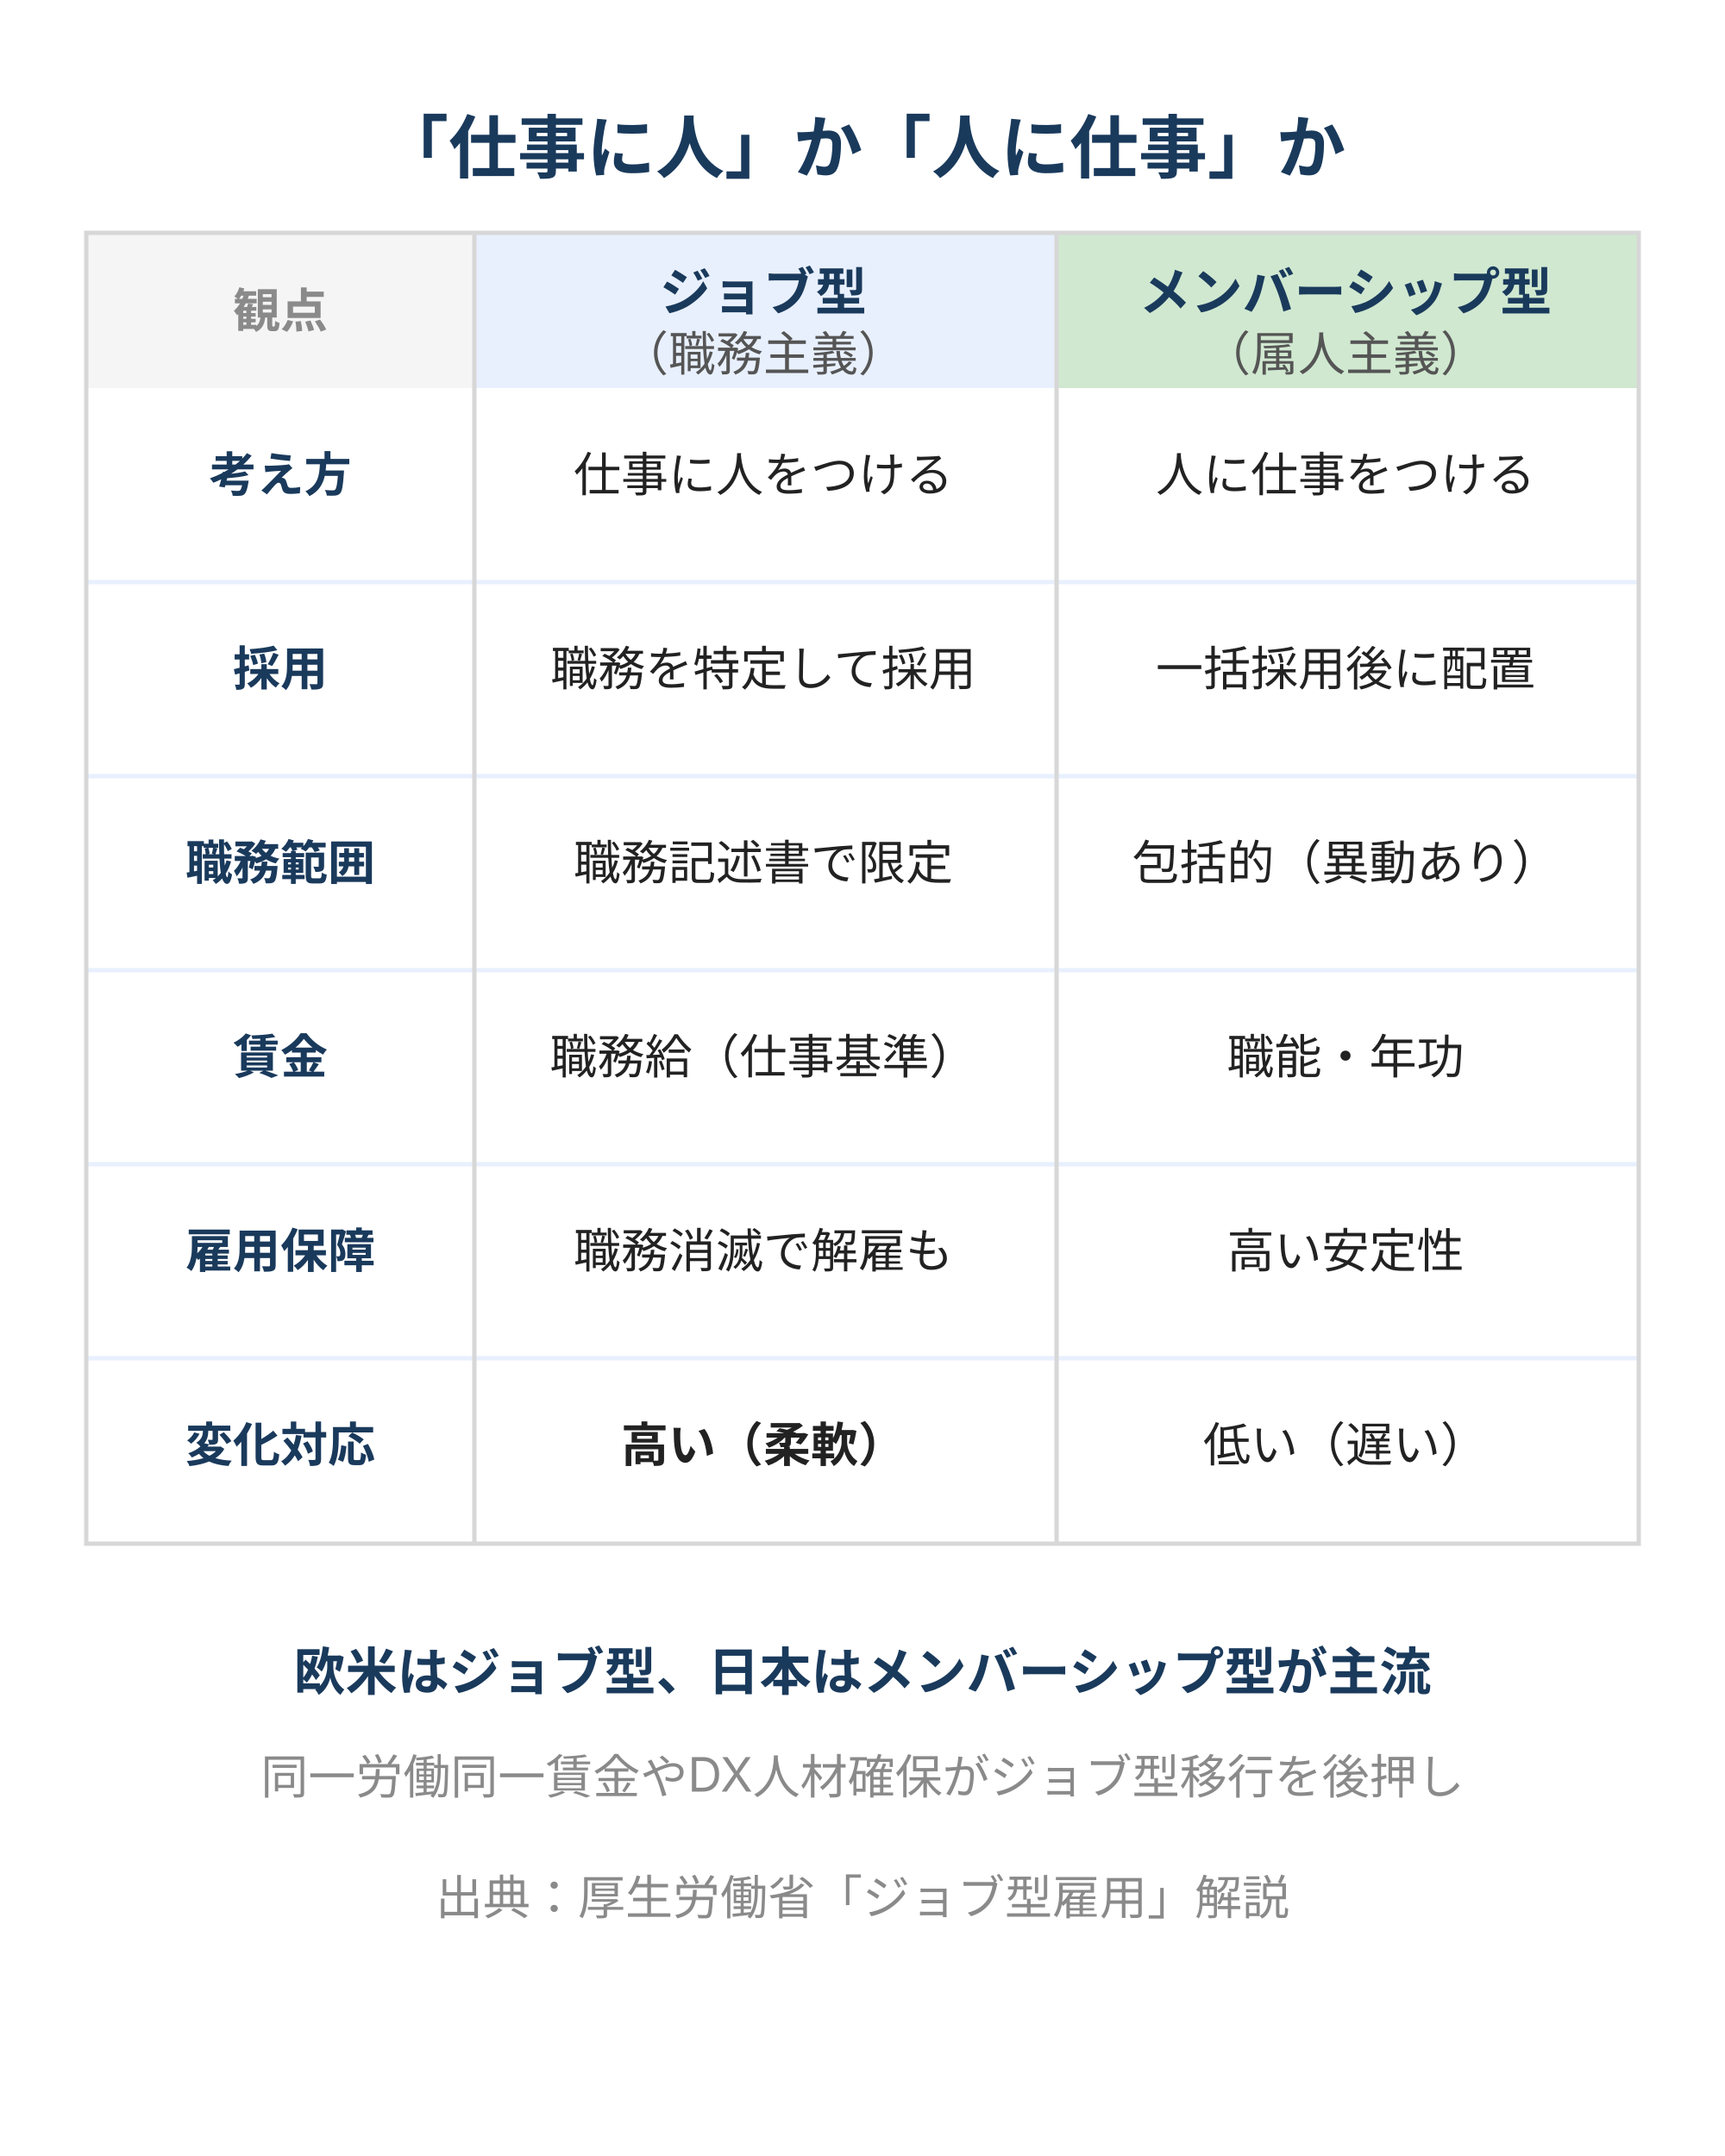
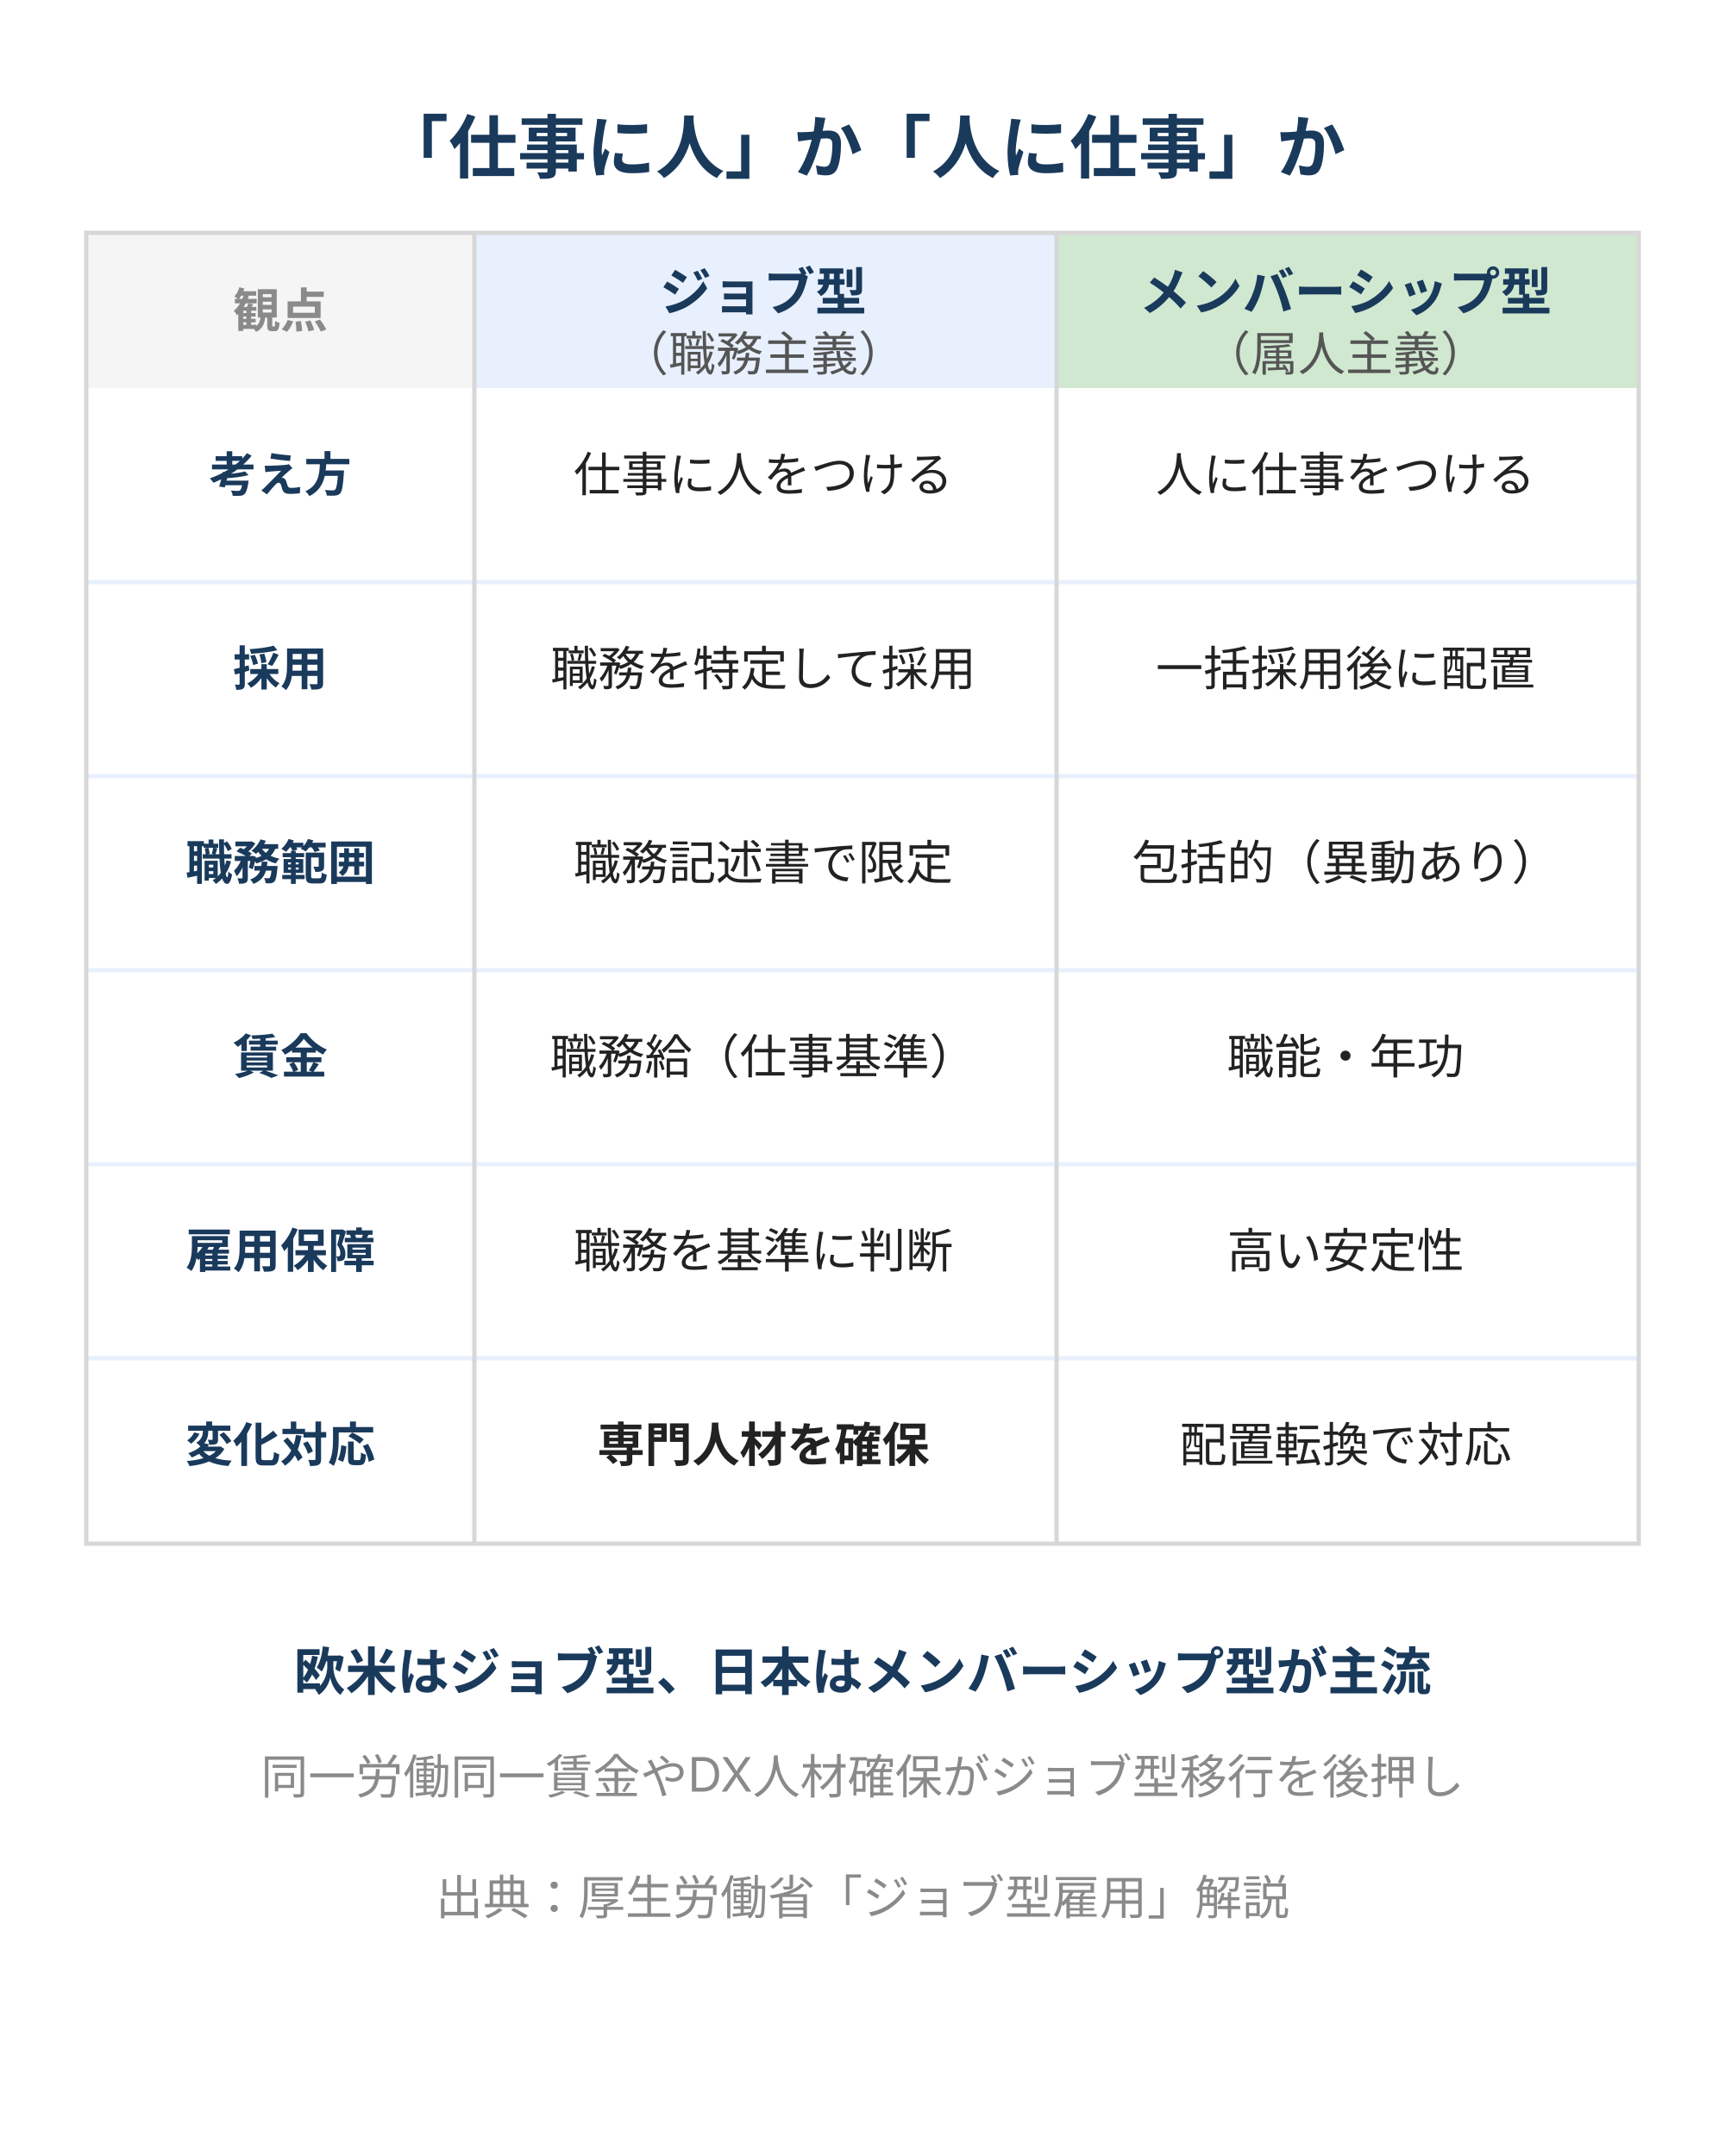
<svg xmlns="http://www.w3.org/2000/svg" width="400" height="500" viewBox="0 0 400 500" style="max-width:400px;width:100%" role="img" aria-label="ジョブ型雇用（職務主義）とメンバーシップ型雇用（属人主義）の比較。考え方・採用・職務範囲・賃金・雇用保障・変化対応の6観点で、ジョブ型は仕事に人をつけ職務給で変化対応が高い、メンバーシップ型は人に仕事をつけ職能年功で雇用安定性が高いことを示す。">
  <defs>
    <style>
      text { font-family: Inter, "Noto Sans JP", "Hiragino Kaku Gothic ProN", sans-serif; }
      .t-sub   { font-size: 11px; fill: #8a8a8a; }
      .t-head  { font-size: 16px; font-weight: bold; fill: #1a3a5c; }
      .t-hcol  { font-size: 12px; font-weight: bold; fill: #1a3a5c; }
      .t-hsub  { font-size: 11px; fill: #555; }
      .t-lbl   { font-size: 11px; font-weight: bold; fill: #1a3a5c; }
      .t-cell  { font-size: 11px; fill: #222; }
    </style>
  </defs>
  <text class="t-head" x="200" y="40" text-anchor="middle">「仕事に人」か「人に仕事」か</text>
  <rect x="20" y="54" width="90" height="36" fill="#f5f5f5" />
  <rect x="110" y="54" width="135" height="36" fill="#e8f0fe" />
  <rect x="245" y="54" width="135" height="36" fill="#d0e8d0" />
  <text class="t-sub" x="65" y="76" text-anchor="middle" font-weight="bold" fill="#555">観点</text>
  <text class="t-hcol" x="177" y="72" text-anchor="middle">ジョブ型</text>
  <text class="t-hsub" x="177" y="86" text-anchor="middle">（職務主義）</text>
  <text class="t-hcol" x="312" y="72" text-anchor="middle">メンバーシップ型</text>
  <text class="t-hsub" x="312" y="86" text-anchor="middle">（属人主義）</text>
  <text class="t-lbl" x="65" y="114" text-anchor="middle">考え方</text>
  <text class="t-cell" x="177" y="114" text-anchor="middle">仕事に人をつける</text>
  <text class="t-cell" x="312" y="114" text-anchor="middle">人に仕事をつける</text>
  <line x1="20" y1="135" x2="380" y2="135" stroke="#e8f0fe" stroke-width="1" />
  <text class="t-lbl" x="65" y="159" text-anchor="middle">採用</text>
  <text class="t-cell" x="177" y="159" text-anchor="middle">職務を特定して採用</text>
  <text class="t-cell" x="312" y="159" text-anchor="middle">一括採用後に配置</text>
  <line x1="20" y1="180" x2="380" y2="180" stroke="#e8f0fe" stroke-width="1" />
  <text class="t-lbl" x="65" y="204" text-anchor="middle">職務範囲</text>
  <text class="t-cell" x="177" y="204" text-anchor="middle">職務記述書で限定</text>
  <text class="t-cell" x="312" y="204" text-anchor="middle">包括的（異動あり）</text>
  <line x1="20" y1="225" x2="380" y2="225" stroke="#e8f0fe" stroke-width="1" />
  <text class="t-lbl" x="65" y="249" text-anchor="middle">賃金</text>
  <text class="t-cell" x="177" y="249" text-anchor="middle">職務給（仕事基準）</text>
  <text class="t-cell" x="312" y="249" text-anchor="middle">職能・年功</text>
  <line x1="20" y1="270" x2="380" y2="270" stroke="#e8f0fe" stroke-width="1" />
  <text class="t-lbl" x="65" y="294" text-anchor="middle">雇用保障</text>
-   <text class="t-cell" x="177" y="294" text-anchor="middle">職務消滅で解雇も</text>
+   <text class="t-cell" x="177" y="294" text-anchor="middle">職務を基準に判断</text>
  <text class="t-cell" x="312" y="294" text-anchor="middle">高い安定性</text>
  <line x1="20" y1="315" x2="380" y2="315" stroke="#e8f0fe" stroke-width="1" />
  <text class="t-lbl" x="65" y="339" text-anchor="middle">変化対応</text>
-   <text class="t-cell" x="177" y="339" text-anchor="middle" fill="#2e6da4" font-weight="bold">高い（柔軟）</text>
-   <text class="t-cell" x="312" y="339" text-anchor="middle">低い（遅い）</text>
+   <text class="t-cell" x="177" y="339" text-anchor="middle" fill="#2e6da4" font-weight="bold">専門人材を確保</text>
+   <text class="t-cell" x="312" y="339" text-anchor="middle">配置転換で対応</text>
  <rect x="20" y="54" width="360" height="304" fill="none" stroke="#d7d7d7" stroke-width="1" />
  <line x1="110" y1="54" x2="110" y2="358" stroke="#d7d7d7" stroke-width="1" />
  <line x1="245" y1="54" x2="245" y2="358" stroke="#d7d7d7" stroke-width="1" />
  <text x="200" y="392" text-anchor="middle" font-size="12" font-weight="bold" fill="#1a3a5c">欧米はジョブ型、日本はメンバーシップ型が主流</text>
  <text class="t-sub" x="200" y="416" text-anchor="middle">同一労働同一賃金やDX人材確保がジョブ型移行を後押し</text>
  <text class="t-sub" x="200" y="444" text-anchor="middle">出典：厚生労働省「ジョブ型雇用」解説</text>
</svg>
